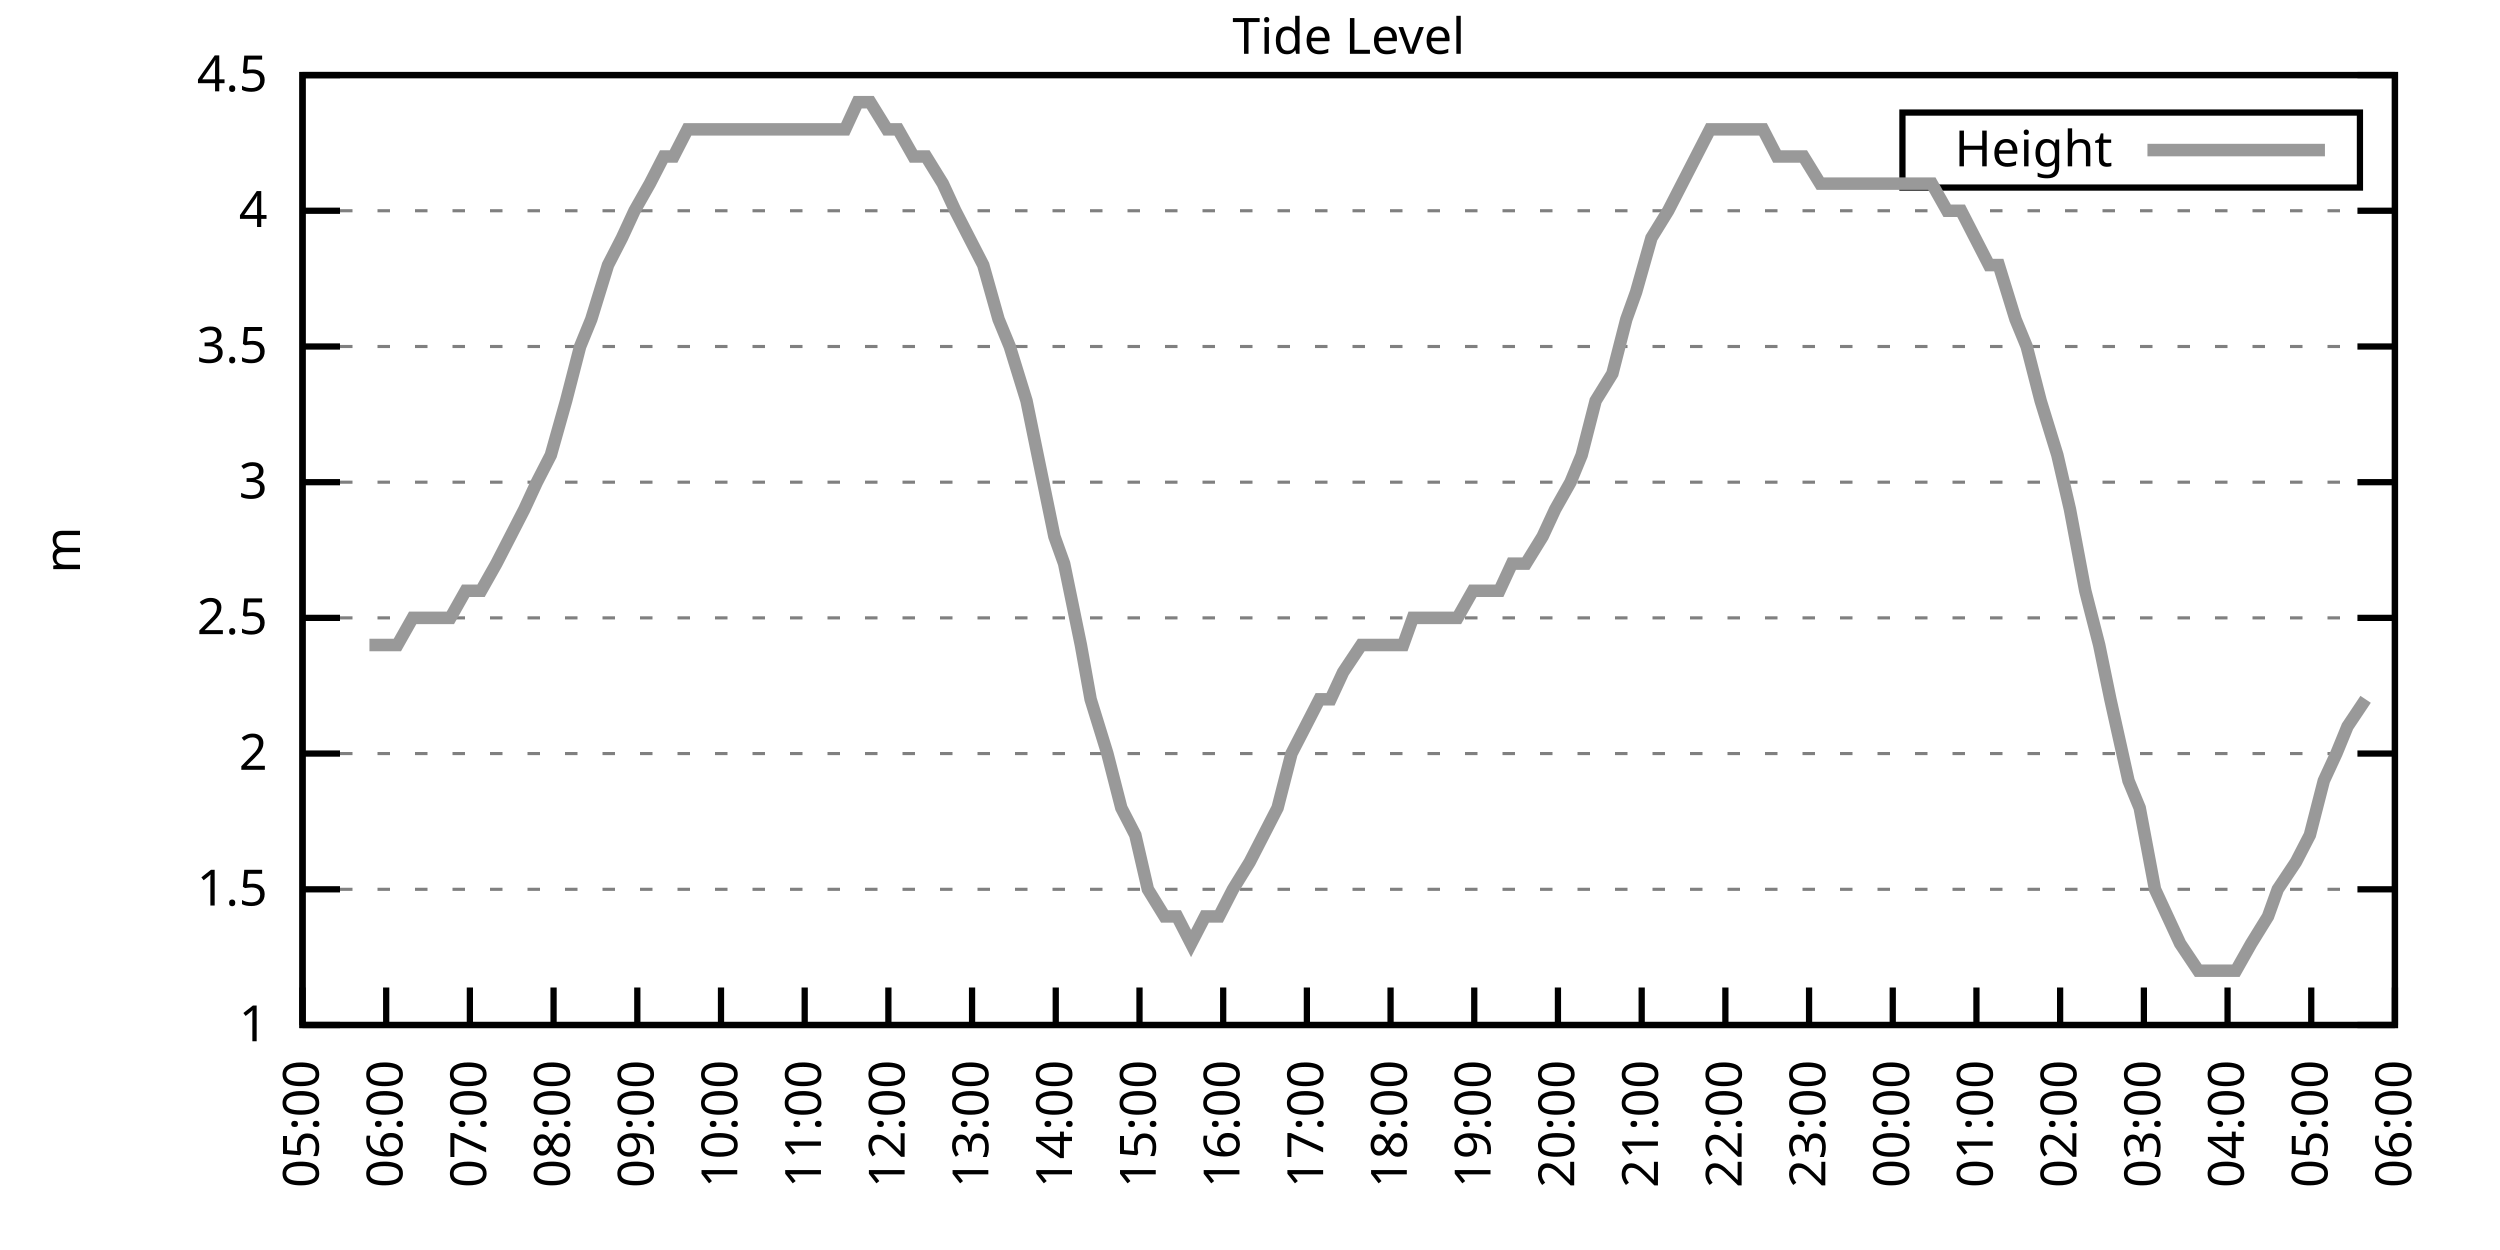
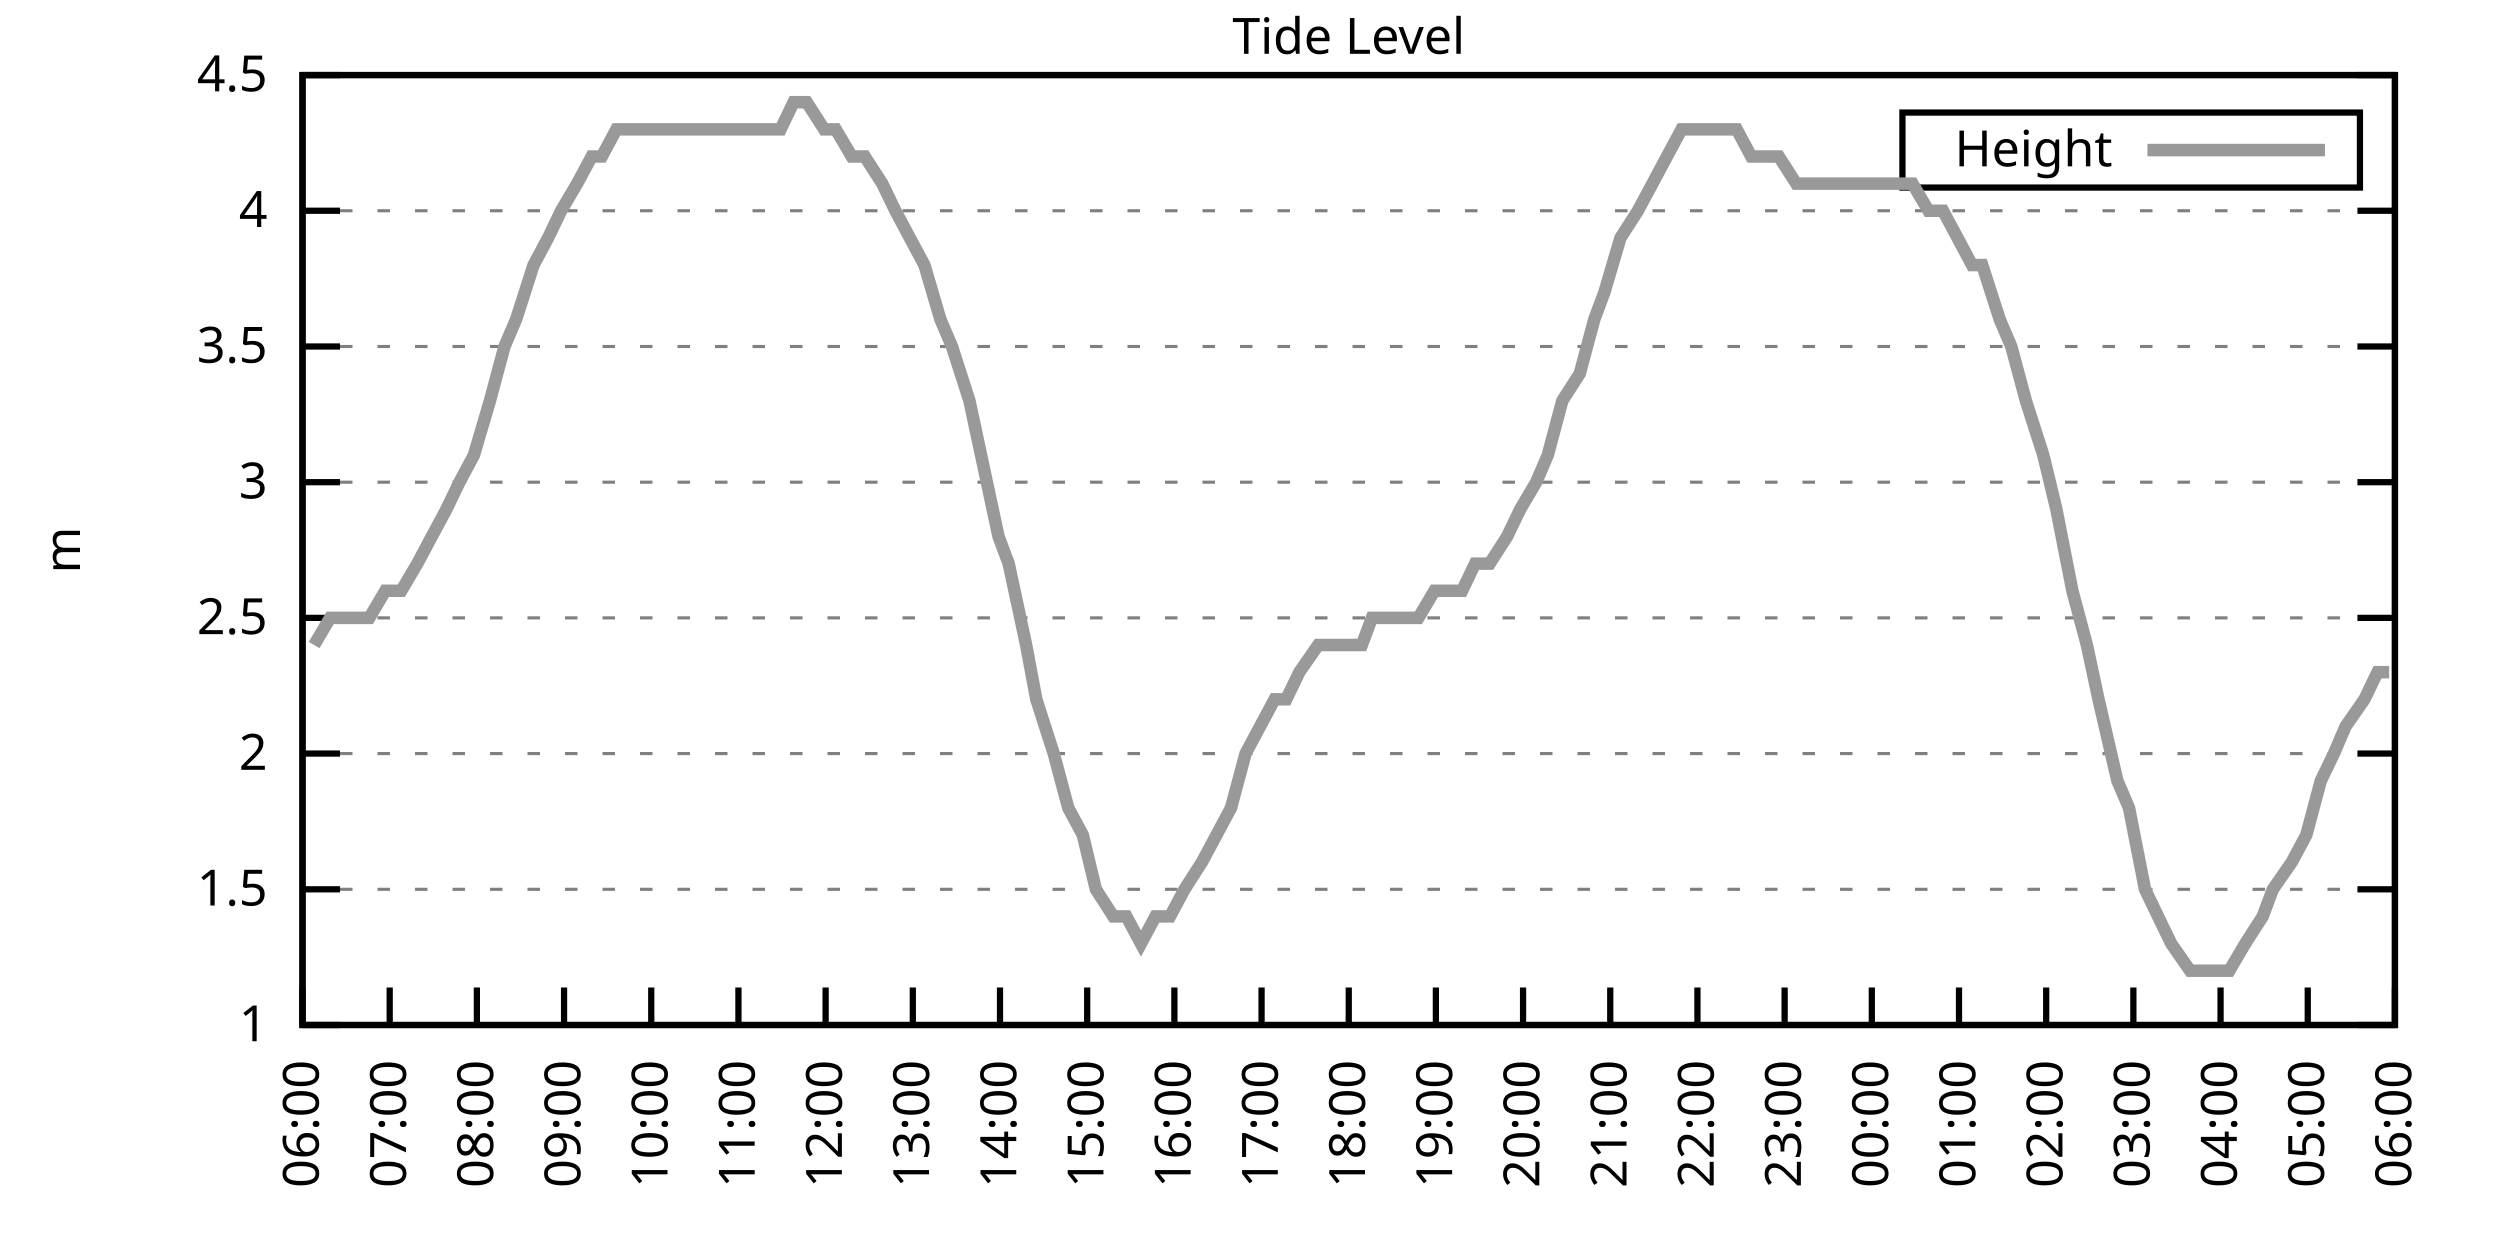
<svg xmlns="http://www.w3.org/2000/svg" xmlns:xlink="http://www.w3.org/1999/xlink" width="400" height="200" viewBox="0 0 400 200">
  <g id="gnuplot_canvas">
    <rect x="0" y="0" width="400" height="200" fill="none" />
    <defs>
      <circle id="gpDot" r="0.5" stroke-width="0.5" stroke="currentColor" />
      <path id="gpPt0" stroke-width="0.333" stroke="currentColor" d="M-1,0 h2 M0,-1 v2" />
      <path id="gpPt1" stroke-width="0.333" stroke="currentColor" d="M-1,-1 L1,1 M1,-1 L-1,1" />
      <path id="gpPt2" stroke-width="0.333" stroke="currentColor" d="M-1,0 L1,0 M0,-1 L0,1 M-1,-1 L1,1 M-1,1 L1,-1" />
      <rect id="gpPt3" stroke-width="0.333" stroke="currentColor" x="-1" y="-1" width="2" height="2" />
      <rect id="gpPt4" stroke-width="0.333" stroke="currentColor" fill="currentColor" x="-1" y="-1" width="2" height="2" />
      <circle id="gpPt5" stroke-width="0.333" stroke="currentColor" cx="0" cy="0" r="1" />
      <use xlink:href="#gpPt5" id="gpPt6" fill="currentColor" stroke="none" />
      <path id="gpPt7" stroke-width="0.333" stroke="currentColor" d="M0,-1.33 L-1.33,0.67 L1.33,0.67 z" />
      <use xlink:href="#gpPt7" id="gpPt8" fill="currentColor" stroke="none" />
      <use xlink:href="#gpPt7" id="gpPt9" stroke="currentColor" transform="rotate(180)" />
      <use xlink:href="#gpPt9" id="gpPt10" fill="currentColor" stroke="none" />
      <use xlink:href="#gpPt3" id="gpPt11" stroke="currentColor" transform="rotate(45)" />
      <use xlink:href="#gpPt11" id="gpPt12" fill="currentColor" stroke="none" />
      <path id="gpPt13" stroke-width="0.333" stroke="currentColor" d="M0,1.330 L1.265,0.411 L0.782,-1.067 L-0.782,-1.076 L-1.265,0.411 z" />
      <use xlink:href="#gpPt13" id="gpPt14" fill="currentColor" stroke="none" />
      <filter id="textbox" filterUnits="objectBoundingBox" x="0" y="0" height="1" width="1">
        <feFlood flood-color="white" flood-opacity="1" result="bgnd" />
        <feComposite in="SourceGraphic" in2="bgnd" operator="atop" />
      </filter>
      <filter id="greybox" filterUnits="objectBoundingBox" x="0" y="0" height="1" width="1">
        <feFlood flood-color="lightgrey" flood-opacity="1" result="grey" />
        <feComposite in="SourceGraphic" in2="grey" operator="atop" />
      </filter>
    </defs>
    <g fill="none" color="white" stroke="currentColor" stroke-width="1.00" stroke-linecap="butt" stroke-linejoin="miter">
</g>
    <g fill="none" color="black" stroke="currentColor" stroke-width="1.00" stroke-linecap="butt" stroke-linejoin="miter">
      <g stroke="none" shape-rendering="crispEdges">
        <polygon fill="rgb(255, 255, 255)" points="48.40,164.00 383.18,164.00 383.18,12.02 48.40,12.02 " />
      </g>
    </g>
    <g fill="none" color="black" stroke="currentColor" stroke-width="1.00" stroke-linecap="butt" stroke-linejoin="miter">
</g>
    <g fill="none" color="black" stroke="black" stroke-width="0.50" stroke-linecap="butt" stroke-linejoin="miter">
</g>
    <g fill="none" color="gray" stroke="currentColor" stroke-width="0.50" stroke-linecap="butt" stroke-linejoin="miter">
      <path stroke="gray" stroke-dasharray="2,4" class="gridline" d="M48.40,164.00 L383.19,164.00  " />
    </g>
    <g fill="none" color="gray" stroke="gray" stroke-width="1.00" stroke-linecap="butt" stroke-linejoin="miter">
</g>
    <g fill="none" color="black" stroke="currentColor" stroke-width="1.00" stroke-linecap="butt" stroke-linejoin="miter">
      <path stroke="black" d="M48.40,164.00 L54.40,164.00 M383.19,164.00 L377.19,164.00  " />
      <g transform="translate(42.80,166.60)" stroke="none" fill="black" font-family="Sans" font-size="8.00" text-anchor="end">
        <text>
          <tspan font-family="Sans"> 1</tspan>
        </text>
      </g>
    </g>
    <g fill="none" color="black" stroke="currentColor" stroke-width="1.00" stroke-linecap="butt" stroke-linejoin="miter">
</g>
    <g fill="none" color="black" stroke="black" stroke-width="0.50" stroke-linecap="butt" stroke-linejoin="miter">
</g>
    <g fill="none" color="gray" stroke="currentColor" stroke-width="0.50" stroke-linecap="butt" stroke-linejoin="miter">
      <path stroke="gray" stroke-dasharray="2,4" class="gridline" d="M48.40,142.29 L383.19,142.29  " />
    </g>
    <g fill="none" color="gray" stroke="gray" stroke-width="1.00" stroke-linecap="butt" stroke-linejoin="miter">
</g>
    <g fill="none" color="black" stroke="currentColor" stroke-width="1.00" stroke-linecap="butt" stroke-linejoin="miter">
      <path stroke="black" d="M48.40,142.29 L54.40,142.29 M383.19,142.29 L377.19,142.29  " />
      <g transform="translate(42.80,144.89)" stroke="none" fill="black" font-family="Sans" font-size="8.00" text-anchor="end">
        <text>
          <tspan font-family="Sans"> 1.5</tspan>
        </text>
      </g>
    </g>
    <g fill="none" color="black" stroke="currentColor" stroke-width="1.00" stroke-linecap="butt" stroke-linejoin="miter">
</g>
    <g fill="none" color="black" stroke="black" stroke-width="0.50" stroke-linecap="butt" stroke-linejoin="miter">
</g>
    <g fill="none" color="gray" stroke="currentColor" stroke-width="0.50" stroke-linecap="butt" stroke-linejoin="miter">
      <path stroke="gray" stroke-dasharray="2,4" class="gridline" d="M48.40,120.57 L383.19,120.57  " />
    </g>
    <g fill="none" color="gray" stroke="gray" stroke-width="1.00" stroke-linecap="butt" stroke-linejoin="miter">
</g>
    <g fill="none" color="black" stroke="currentColor" stroke-width="1.00" stroke-linecap="butt" stroke-linejoin="miter">
      <path stroke="black" d="M48.40,120.57 L54.40,120.57 M383.19,120.57 L377.19,120.57  " />
      <g transform="translate(42.80,123.17)" stroke="none" fill="black" font-family="Sans" font-size="8.00" text-anchor="end">
        <text>
          <tspan font-family="Sans"> 2</tspan>
        </text>
      </g>
    </g>
    <g fill="none" color="black" stroke="currentColor" stroke-width="1.00" stroke-linecap="butt" stroke-linejoin="miter">
</g>
    <g fill="none" color="black" stroke="black" stroke-width="0.50" stroke-linecap="butt" stroke-linejoin="miter">
</g>
    <g fill="none" color="gray" stroke="currentColor" stroke-width="0.50" stroke-linecap="butt" stroke-linejoin="miter">
      <path stroke="gray" stroke-dasharray="2,4" class="gridline" d="M48.40,98.86 L383.19,98.86  " />
    </g>
    <g fill="none" color="gray" stroke="gray" stroke-width="1.00" stroke-linecap="butt" stroke-linejoin="miter">
</g>
    <g fill="none" color="black" stroke="currentColor" stroke-width="1.00" stroke-linecap="butt" stroke-linejoin="miter">
      <path stroke="black" d="M48.40,98.86 L54.40,98.86 M383.19,98.86 L377.19,98.86  " />
      <g transform="translate(42.80,101.46)" stroke="none" fill="black" font-family="Sans" font-size="8.00" text-anchor="end">
        <text>
          <tspan font-family="Sans"> 2.5</tspan>
        </text>
      </g>
    </g>
    <g fill="none" color="black" stroke="currentColor" stroke-width="1.00" stroke-linecap="butt" stroke-linejoin="miter">
</g>
    <g fill="none" color="black" stroke="black" stroke-width="0.50" stroke-linecap="butt" stroke-linejoin="miter">
</g>
    <g fill="none" color="gray" stroke="currentColor" stroke-width="0.50" stroke-linecap="butt" stroke-linejoin="miter">
      <path stroke="gray" stroke-dasharray="2,4" class="gridline" d="M48.40,77.15 L383.19,77.15  " />
    </g>
    <g fill="none" color="gray" stroke="gray" stroke-width="1.00" stroke-linecap="butt" stroke-linejoin="miter">
</g>
    <g fill="none" color="black" stroke="currentColor" stroke-width="1.00" stroke-linecap="butt" stroke-linejoin="miter">
      <path stroke="black" d="M48.40,77.15 L54.40,77.15 M383.19,77.15 L377.19,77.15  " />
      <g transform="translate(42.80,79.75)" stroke="none" fill="black" font-family="Sans" font-size="8.00" text-anchor="end">
        <text>
          <tspan font-family="Sans"> 3</tspan>
        </text>
      </g>
    </g>
    <g fill="none" color="black" stroke="currentColor" stroke-width="1.00" stroke-linecap="butt" stroke-linejoin="miter">
</g>
    <g fill="none" color="black" stroke="black" stroke-width="0.50" stroke-linecap="butt" stroke-linejoin="miter">
</g>
    <g fill="none" color="gray" stroke="currentColor" stroke-width="0.50" stroke-linecap="butt" stroke-linejoin="miter">
      <path stroke="gray" stroke-dasharray="2,4" class="gridline" d="M48.40,55.44 L383.19,55.44  " />
    </g>
    <g fill="none" color="gray" stroke="gray" stroke-width="1.00" stroke-linecap="butt" stroke-linejoin="miter">
</g>
    <g fill="none" color="black" stroke="currentColor" stroke-width="1.00" stroke-linecap="butt" stroke-linejoin="miter">
      <path stroke="black" d="M48.40,55.44 L54.40,55.44 M383.19,55.44 L377.19,55.44  " />
      <g transform="translate(42.80,58.04)" stroke="none" fill="black" font-family="Sans" font-size="8.00" text-anchor="end">
        <text>
          <tspan font-family="Sans"> 3.5</tspan>
        </text>
      </g>
    </g>
    <g fill="none" color="black" stroke="currentColor" stroke-width="1.00" stroke-linecap="butt" stroke-linejoin="miter">
</g>
    <g fill="none" color="black" stroke="black" stroke-width="0.50" stroke-linecap="butt" stroke-linejoin="miter">
</g>
    <g fill="none" color="gray" stroke="currentColor" stroke-width="0.50" stroke-linecap="butt" stroke-linejoin="miter">
      <path stroke="gray" stroke-dasharray="2,4" class="gridline" d="M48.40,33.72 L383.19,33.72  " />
    </g>
    <g fill="none" color="gray" stroke="gray" stroke-width="1.00" stroke-linecap="butt" stroke-linejoin="miter">
</g>
    <g fill="none" color="black" stroke="currentColor" stroke-width="1.00" stroke-linecap="butt" stroke-linejoin="miter">
      <path stroke="black" d="M48.40,33.72 L54.40,33.72 M383.19,33.72 L377.19,33.72  " />
      <g transform="translate(42.80,36.32)" stroke="none" fill="black" font-family="Sans" font-size="8.00" text-anchor="end">
        <text>
          <tspan font-family="Sans"> 4</tspan>
        </text>
      </g>
    </g>
    <g fill="none" color="black" stroke="currentColor" stroke-width="1.00" stroke-linecap="butt" stroke-linejoin="miter">
</g>
    <g fill="none" color="black" stroke="black" stroke-width="0.50" stroke-linecap="butt" stroke-linejoin="miter">
</g>
    <g fill="none" color="gray" stroke="currentColor" stroke-width="0.50" stroke-linecap="butt" stroke-linejoin="miter">
      <path stroke="gray" stroke-dasharray="2,4" class="gridline" d="M48.40,12.01 L383.19,12.01  " />
    </g>
    <g fill="none" color="gray" stroke="gray" stroke-width="1.00" stroke-linecap="butt" stroke-linejoin="miter">
</g>
    <g fill="none" color="black" stroke="currentColor" stroke-width="1.00" stroke-linecap="butt" stroke-linejoin="miter">
      <path stroke="black" d="M48.40,12.01 L54.40,12.01 M383.19,12.01 L377.19,12.01  " />
      <g transform="translate(42.80,14.61)" stroke="none" fill="black" font-family="Sans" font-size="8.00" text-anchor="end">
        <text>
          <tspan font-family="Sans"> 4.5</tspan>
        </text>
      </g>
    </g>
    <g fill="none" color="black" stroke="currentColor" stroke-width="1.00" stroke-linecap="butt" stroke-linejoin="miter">
      <path stroke="black" d="M48.40,164.00 L48.40,158.00  " />
      <g transform="translate(51.00,169.60) rotate(270.00)" stroke="none" fill="black" font-family="Sans" font-size="8.00" text-anchor="end">
        <text>
-           <tspan font-family="Sans">05:00</tspan>
-         </text>
-       </g>
-     </g>
-     <g fill="none" color="black" stroke="currentColor" stroke-width="1.00" stroke-linecap="butt" stroke-linejoin="miter">
-       <path stroke="black" d="M61.79,164.00 L61.79,158.00  " />
-       <g transform="translate(64.39,169.60) rotate(270.00)" stroke="none" fill="black" font-family="Sans" font-size="8.00" text-anchor="end">
-         <text>
          <tspan font-family="Sans">06:00</tspan>
        </text>
      </g>
    </g>
    <g fill="none" color="black" stroke="currentColor" stroke-width="1.00" stroke-linecap="butt" stroke-linejoin="miter">
-       <path stroke="black" d="M75.18,164.00 L75.18,158.00  " />
-       <g transform="translate(77.78,169.60) rotate(270.00)" stroke="none" fill="black" font-family="Sans" font-size="8.00" text-anchor="end">
+       <path stroke="black" d="M62.35,164.00 L62.35,158.00  " />
+       <g transform="translate(64.95,169.60) rotate(270.00)" stroke="none" fill="black" font-family="Sans" font-size="8.00" text-anchor="end">
        <text>
          <tspan font-family="Sans">07:00</tspan>
        </text>
      </g>
    </g>
    <g fill="none" color="black" stroke="currentColor" stroke-width="1.00" stroke-linecap="butt" stroke-linejoin="miter">
-       <path stroke="black" d="M88.57,164.00 L88.57,158.00  " />
-       <g transform="translate(91.17,169.60) rotate(270.00)" stroke="none" fill="black" font-family="Sans" font-size="8.00" text-anchor="end">
+       <path stroke="black" d="M76.30,164.00 L76.30,158.00  " />
+       <g transform="translate(78.90,169.60) rotate(270.00)" stroke="none" fill="black" font-family="Sans" font-size="8.00" text-anchor="end">
        <text>
          <tspan font-family="Sans">08:00</tspan>
        </text>
      </g>
    </g>
    <g fill="none" color="black" stroke="currentColor" stroke-width="1.00" stroke-linecap="butt" stroke-linejoin="miter">
-       <path stroke="black" d="M101.97,164.00 L101.97,158.00  " />
-       <g transform="translate(104.57,169.60) rotate(270.00)" stroke="none" fill="black" font-family="Sans" font-size="8.00" text-anchor="end">
+       <path stroke="black" d="M90.25,164.00 L90.25,158.00  " />
+       <g transform="translate(92.85,169.60) rotate(270.00)" stroke="none" fill="black" font-family="Sans" font-size="8.00" text-anchor="end">
        <text>
          <tspan font-family="Sans">09:00</tspan>
        </text>
      </g>
    </g>
    <g fill="none" color="black" stroke="currentColor" stroke-width="1.00" stroke-linecap="butt" stroke-linejoin="miter">
-       <path stroke="black" d="M115.36,164.00 L115.36,158.00  " />
-       <g transform="translate(117.96,169.60) rotate(270.00)" stroke="none" fill="black" font-family="Sans" font-size="8.00" text-anchor="end">
+       <path stroke="black" d="M104.20,164.00 L104.20,158.00  " />
+       <g transform="translate(106.80,169.60) rotate(270.00)" stroke="none" fill="black" font-family="Sans" font-size="8.00" text-anchor="end">
        <text>
          <tspan font-family="Sans">10:00</tspan>
        </text>
      </g>
    </g>
    <g fill="none" color="black" stroke="currentColor" stroke-width="1.00" stroke-linecap="butt" stroke-linejoin="miter">
-       <path stroke="black" d="M128.75,164.00 L128.75,158.00  " />
-       <g transform="translate(131.35,169.60) rotate(270.00)" stroke="none" fill="black" font-family="Sans" font-size="8.00" text-anchor="end">
+       <path stroke="black" d="M118.15,164.00 L118.15,158.00  " />
+       <g transform="translate(120.75,169.60) rotate(270.00)" stroke="none" fill="black" font-family="Sans" font-size="8.00" text-anchor="end">
        <text>
          <tspan font-family="Sans">11:00</tspan>
        </text>
      </g>
    </g>
    <g fill="none" color="black" stroke="currentColor" stroke-width="1.00" stroke-linecap="butt" stroke-linejoin="miter">
-       <path stroke="black" d="M142.14,164.00 L142.14,158.00  " />
-       <g transform="translate(144.74,169.60) rotate(270.00)" stroke="none" fill="black" font-family="Sans" font-size="8.00" text-anchor="end">
+       <path stroke="black" d="M132.10,164.00 L132.10,158.00  " />
+       <g transform="translate(134.70,169.60) rotate(270.00)" stroke="none" fill="black" font-family="Sans" font-size="8.00" text-anchor="end">
        <text>
          <tspan font-family="Sans">12:00</tspan>
        </text>
      </g>
    </g>
    <g fill="none" color="black" stroke="currentColor" stroke-width="1.00" stroke-linecap="butt" stroke-linejoin="miter">
-       <path stroke="black" d="M155.53,164.00 L155.53,158.00  " />
-       <g transform="translate(158.13,169.60) rotate(270.00)" stroke="none" fill="black" font-family="Sans" font-size="8.00" text-anchor="end">
+       <path stroke="black" d="M146.05,164.00 L146.05,158.00  " />
+       <g transform="translate(148.65,169.60) rotate(270.00)" stroke="none" fill="black" font-family="Sans" font-size="8.00" text-anchor="end">
        <text>
          <tspan font-family="Sans">13:00</tspan>
        </text>
      </g>
    </g>
    <g fill="none" color="black" stroke="currentColor" stroke-width="1.00" stroke-linecap="butt" stroke-linejoin="miter">
-       <path stroke="black" d="M168.92,164.00 L168.92,158.00  " />
-       <g transform="translate(171.52,169.60) rotate(270.00)" stroke="none" fill="black" font-family="Sans" font-size="8.00" text-anchor="end">
+       <path stroke="black" d="M160.00,164.00 L160.00,158.00  " />
+       <g transform="translate(162.60,169.60) rotate(270.00)" stroke="none" fill="black" font-family="Sans" font-size="8.00" text-anchor="end">
        <text>
          <tspan font-family="Sans">14:00</tspan>
        </text>
      </g>
    </g>
    <g fill="none" color="black" stroke="currentColor" stroke-width="1.00" stroke-linecap="butt" stroke-linejoin="miter">
-       <path stroke="black" d="M182.32,164.00 L182.32,158.00  " />
-       <g transform="translate(184.92,169.60) rotate(270.00)" stroke="none" fill="black" font-family="Sans" font-size="8.00" text-anchor="end">
+       <path stroke="black" d="M173.95,164.00 L173.95,158.00  " />
+       <g transform="translate(176.55,169.60) rotate(270.00)" stroke="none" fill="black" font-family="Sans" font-size="8.00" text-anchor="end">
        <text>
          <tspan font-family="Sans">15:00</tspan>
        </text>
      </g>
    </g>
    <g fill="none" color="black" stroke="currentColor" stroke-width="1.00" stroke-linecap="butt" stroke-linejoin="miter">
-       <path stroke="black" d="M195.71,164.00 L195.71,158.00  " />
-       <g transform="translate(198.31,169.60) rotate(270.00)" stroke="none" fill="black" font-family="Sans" font-size="8.00" text-anchor="end">
+       <path stroke="black" d="M187.90,164.00 L187.90,158.00  " />
+       <g transform="translate(190.50,169.60) rotate(270.00)" stroke="none" fill="black" font-family="Sans" font-size="8.00" text-anchor="end">
        <text>
          <tspan font-family="Sans">16:00</tspan>
        </text>
      </g>
    </g>
    <g fill="none" color="black" stroke="currentColor" stroke-width="1.00" stroke-linecap="butt" stroke-linejoin="miter">
-       <path stroke="black" d="M209.10,164.00 L209.10,158.00  " />
-       <g transform="translate(211.70,169.60) rotate(270.00)" stroke="none" fill="black" font-family="Sans" font-size="8.00" text-anchor="end">
+       <path stroke="black" d="M201.85,164.00 L201.85,158.00  " />
+       <g transform="translate(204.45,169.60) rotate(270.00)" stroke="none" fill="black" font-family="Sans" font-size="8.00" text-anchor="end">
        <text>
          <tspan font-family="Sans">17:00</tspan>
        </text>
      </g>
    </g>
    <g fill="none" color="black" stroke="currentColor" stroke-width="1.00" stroke-linecap="butt" stroke-linejoin="miter">
-       <path stroke="black" d="M222.49,164.00 L222.49,158.00  " />
-       <g transform="translate(225.09,169.60) rotate(270.00)" stroke="none" fill="black" font-family="Sans" font-size="8.00" text-anchor="end">
+       <path stroke="black" d="M215.80,164.00 L215.80,158.00  " />
+       <g transform="translate(218.40,169.60) rotate(270.00)" stroke="none" fill="black" font-family="Sans" font-size="8.00" text-anchor="end">
        <text>
          <tspan font-family="Sans">18:00</tspan>
        </text>
      </g>
    </g>
    <g fill="none" color="black" stroke="currentColor" stroke-width="1.00" stroke-linecap="butt" stroke-linejoin="miter">
-       <path stroke="black" d="M235.88,164.00 L235.88,158.00  " />
-       <g transform="translate(238.48,169.60) rotate(270.00)" stroke="none" fill="black" font-family="Sans" font-size="8.00" text-anchor="end">
+       <path stroke="black" d="M229.74,164.00 L229.74,158.00  " />
+       <g transform="translate(232.34,169.60) rotate(270.00)" stroke="none" fill="black" font-family="Sans" font-size="8.00" text-anchor="end">
        <text>
          <tspan font-family="Sans">19:00</tspan>
        </text>
      </g>
    </g>
    <g fill="none" color="black" stroke="currentColor" stroke-width="1.00" stroke-linecap="butt" stroke-linejoin="miter">
-       <path stroke="black" d="M249.27,164.00 L249.27,158.00  " />
-       <g transform="translate(251.87,169.60) rotate(270.00)" stroke="none" fill="black" font-family="Sans" font-size="8.00" text-anchor="end">
+       <path stroke="black" d="M243.69,164.00 L243.69,158.00  " />
+       <g transform="translate(246.29,169.60) rotate(270.00)" stroke="none" fill="black" font-family="Sans" font-size="8.00" text-anchor="end">
        <text>
          <tspan font-family="Sans">20:00</tspan>
        </text>
      </g>
    </g>
    <g fill="none" color="black" stroke="currentColor" stroke-width="1.00" stroke-linecap="butt" stroke-linejoin="miter">
-       <path stroke="black" d="M262.67,164.00 L262.67,158.00  " />
-       <g transform="translate(265.27,169.60) rotate(270.00)" stroke="none" fill="black" font-family="Sans" font-size="8.00" text-anchor="end">
+       <path stroke="black" d="M257.64,164.00 L257.64,158.00  " />
+       <g transform="translate(260.24,169.60) rotate(270.00)" stroke="none" fill="black" font-family="Sans" font-size="8.00" text-anchor="end">
        <text>
          <tspan font-family="Sans">21:00</tspan>
        </text>
      </g>
    </g>
    <g fill="none" color="black" stroke="currentColor" stroke-width="1.00" stroke-linecap="butt" stroke-linejoin="miter">
-       <path stroke="black" d="M276.06,164.00 L276.06,158.00  " />
-       <g transform="translate(278.66,169.60) rotate(270.00)" stroke="none" fill="black" font-family="Sans" font-size="8.00" text-anchor="end">
+       <path stroke="black" d="M271.59,164.00 L271.59,158.00  " />
+       <g transform="translate(274.19,169.60) rotate(270.00)" stroke="none" fill="black" font-family="Sans" font-size="8.00" text-anchor="end">
        <text>
          <tspan font-family="Sans">22:00</tspan>
        </text>
      </g>
    </g>
    <g fill="none" color="black" stroke="currentColor" stroke-width="1.00" stroke-linecap="butt" stroke-linejoin="miter">
-       <path stroke="black" d="M289.45,164.00 L289.45,158.00  " />
-       <g transform="translate(292.05,169.60) rotate(270.00)" stroke="none" fill="black" font-family="Sans" font-size="8.00" text-anchor="end">
+       <path stroke="black" d="M285.54,164.00 L285.54,158.00  " />
+       <g transform="translate(288.14,169.60) rotate(270.00)" stroke="none" fill="black" font-family="Sans" font-size="8.00" text-anchor="end">
        <text>
          <tspan font-family="Sans">23:00</tspan>
        </text>
      </g>
    </g>
    <g fill="none" color="black" stroke="currentColor" stroke-width="1.00" stroke-linecap="butt" stroke-linejoin="miter">
-       <path stroke="black" d="M302.84,164.00 L302.84,158.00  " />
-       <g transform="translate(305.44,169.60) rotate(270.00)" stroke="none" fill="black" font-family="Sans" font-size="8.00" text-anchor="end">
+       <path stroke="black" d="M299.49,164.00 L299.49,158.00  " />
+       <g transform="translate(302.09,169.60) rotate(270.00)" stroke="none" fill="black" font-family="Sans" font-size="8.00" text-anchor="end">
        <text>
          <tspan font-family="Sans">00:00</tspan>
        </text>
      </g>
    </g>
    <g fill="none" color="black" stroke="currentColor" stroke-width="1.00" stroke-linecap="butt" stroke-linejoin="miter">
-       <path stroke="black" d="M316.23,164.00 L316.23,158.00  " />
-       <g transform="translate(318.83,169.60) rotate(270.00)" stroke="none" fill="black" font-family="Sans" font-size="8.00" text-anchor="end">
+       <path stroke="black" d="M313.44,164.00 L313.44,158.00  " />
+       <g transform="translate(316.04,169.60) rotate(270.00)" stroke="none" fill="black" font-family="Sans" font-size="8.00" text-anchor="end">
        <text>
          <tspan font-family="Sans">01:00</tspan>
        </text>
      </g>
    </g>
    <g fill="none" color="black" stroke="currentColor" stroke-width="1.00" stroke-linecap="butt" stroke-linejoin="miter">
-       <path stroke="black" d="M329.62,164.00 L329.62,158.00  " />
-       <g transform="translate(332.22,169.60) rotate(270.00)" stroke="none" fill="black" font-family="Sans" font-size="8.00" text-anchor="end">
+       <path stroke="black" d="M327.39,164.00 L327.39,158.00  " />
+       <g transform="translate(329.99,169.60) rotate(270.00)" stroke="none" fill="black" font-family="Sans" font-size="8.00" text-anchor="end">
        <text>
          <tspan font-family="Sans">02:00</tspan>
        </text>
      </g>
    </g>
    <g fill="none" color="black" stroke="currentColor" stroke-width="1.00" stroke-linecap="butt" stroke-linejoin="miter">
-       <path stroke="black" d="M343.02,164.00 L343.02,158.00  " />
-       <g transform="translate(345.62,169.60) rotate(270.00)" stroke="none" fill="black" font-family="Sans" font-size="8.00" text-anchor="end">
+       <path stroke="black" d="M341.34,164.00 L341.34,158.00  " />
+       <g transform="translate(343.94,169.60) rotate(270.00)" stroke="none" fill="black" font-family="Sans" font-size="8.00" text-anchor="end">
        <text>
          <tspan font-family="Sans">03:00</tspan>
        </text>
      </g>
    </g>
    <g fill="none" color="black" stroke="currentColor" stroke-width="1.00" stroke-linecap="butt" stroke-linejoin="miter">
-       <path stroke="black" d="M356.41,164.00 L356.41,158.00  " />
-       <g transform="translate(359.01,169.60) rotate(270.00)" stroke="none" fill="black" font-family="Sans" font-size="8.00" text-anchor="end">
+       <path stroke="black" d="M355.29,164.00 L355.29,158.00  " />
+       <g transform="translate(357.89,169.60) rotate(270.00)" stroke="none" fill="black" font-family="Sans" font-size="8.00" text-anchor="end">
        <text>
          <tspan font-family="Sans">04:00</tspan>
        </text>
      </g>
    </g>
    <g fill="none" color="black" stroke="currentColor" stroke-width="1.00" stroke-linecap="butt" stroke-linejoin="miter">
-       <path stroke="black" d="M369.80,164.00 L369.80,158.00  " />
-       <g transform="translate(372.40,169.60) rotate(270.00)" stroke="none" fill="black" font-family="Sans" font-size="8.00" text-anchor="end">
+       <path stroke="black" d="M369.24,164.00 L369.24,158.00  " />
+       <g transform="translate(371.84,169.60) rotate(270.00)" stroke="none" fill="black" font-family="Sans" font-size="8.00" text-anchor="end">
        <text>
          <tspan font-family="Sans">05:00</tspan>
        </text>
      </g>
    </g>
    <g fill="none" color="black" stroke="currentColor" stroke-width="1.00" stroke-linecap="butt" stroke-linejoin="miter">
      <path stroke="black" d="M383.19,164.00 L383.19,158.00  " />
      <g transform="translate(385.79,169.60) rotate(270.00)" stroke="none" fill="black" font-family="Sans" font-size="8.00" text-anchor="end">
        <text>
          <tspan font-family="Sans">06:00</tspan>
        </text>
      </g>
    </g>
    <g fill="none" color="black" stroke="currentColor" stroke-width="1.00" stroke-linecap="butt" stroke-linejoin="miter">
</g>
    <g fill="none" color="black" stroke="currentColor" stroke-width="1.00" stroke-linecap="butt" stroke-linejoin="miter">
      <path stroke="black" d="M48.40,12.01 L48.40,164.00 L383.19,164.00 L383.19,12.01 L48.40,12.01 Z  " />
    </g>
    <g fill="none" color="black" stroke="currentColor" stroke-width="1.00" stroke-linecap="butt" stroke-linejoin="miter">
</g>
    <g fill="none" color="black" stroke="currentColor" stroke-width="1.00" stroke-linecap="butt" stroke-linejoin="miter">
      <path stroke="black" d="M304.39,30.01 L304.39,18.01 L377.59,18.01 L377.59,30.01 L304.39,30.01 Z  " />
    </g>
    <g id="Tide_level_plot_1">
      <g fill="none" color="white" stroke="black" stroke-width="2.00" stroke-linecap="butt" stroke-linejoin="miter">
</g>
      <g fill="none" color="black" stroke="currentColor" stroke-width="2.00" stroke-linecap="butt" stroke-linejoin="miter">
        <g transform="translate(337.99,26.61)" stroke="none" fill="black" font-family="Sans" font-size="8.00" text-anchor="end">
          <text>
            <tspan font-family="Sans">Height</tspan>
          </text>
        </g>
      </g>
      <g fill="none" color="black" stroke="currentColor" stroke-width="2.00" stroke-linecap="butt" stroke-linejoin="miter">
-         <path stroke="rgb(153, 153, 153)" d="M343.59,24.01 L371.99,24.01 M59.11,103.20 L61.35,103.20 L63.58,103.20 L66.03,98.86 L68.26,98.86 L70.50,98.86   L72.06,98.86 L74.51,94.52 L76.97,94.52 L79.42,90.18 L81.66,85.83 L83.89,81.49 L85.90,77.15 L88.13,72.81   L90.58,64.12 L92.82,55.44 L94.60,51.09 L97.28,42.41 L99.51,38.07 L101.52,33.72 L103.98,29.38 L106.21,25.04   L107.77,25.04 L110.00,20.70 L112.90,20.70 L114.91,20.70 L117.37,20.70 L119.15,20.70 L121.83,20.70 L124.06,20.70   L126.29,20.70 L128.53,20.70 L130.31,20.70 L132.99,20.70 L135.22,20.70 L137.23,16.35 L139.24,16.35 L141.92,20.70   L143.70,20.70 L146.16,25.04 L148.17,25.04 L150.85,29.38 L152.85,33.72 L155.09,38.07 L157.32,42.41 L159.77,51.09   L161.56,55.44 L164.24,64.12 L166.02,72.81 L168.70,85.83 L170.26,90.18 L172.94,103.20 L174.50,111.89 L177.18,120.57   L179.41,129.26 L181.65,133.60 L183.66,142.29 L186.33,146.63 L188.34,146.63 L190.57,150.97 L192.81,146.63 L195.04,146.63   L197.27,142.29 L199.95,137.94 L202.18,133.60 L204.41,129.26 L206.64,120.57 L208.88,116.23 L211.11,111.89 L212.89,111.89   L214.90,107.55 L217.80,103.20 L220.04,103.20 L222.04,103.20 L224.50,103.20 L226.06,98.86 L228.96,98.86 L231.20,98.86   L233.20,98.86 L235.66,94.52 L237.89,94.52 L239.90,94.52 L241.91,90.18 L244.14,90.18 L246.82,85.83 L248.83,81.49   L251.28,77.15 L253.07,72.81 L255.30,64.12 L257.98,59.78 L260.21,51.09 L261.77,46.75 L264.23,38.07 L266.91,33.72   L269.14,29.38 L271.37,25.04 L273.60,20.70 L275.61,20.70 L278.07,20.70 L279.85,20.70 L282.08,20.70 L284.32,25.04   L288.56,25.04 L291.23,29.38 L293.69,29.38 L295.92,29.38 L298.15,29.38 L300.39,29.38 L302.39,29.38 L304.40,29.38   L306.86,29.38 L309.09,29.38 L311.54,33.72 L313.78,33.72 L316.01,38.07 L318.24,42.41 L319.80,42.41 L322.48,51.09   L324.27,55.44 L326.50,64.12 L329.18,72.81 L331.19,81.49 L333.64,94.52 L335.87,103.20 L337.66,111.89 L340.56,124.92   L342.35,129.26 L344.80,142.29 L346.81,146.63 L348.82,150.97 L351.72,155.31 L353.28,155.31 L355.96,155.31 L357.75,155.31   L360.20,150.97 L362.88,146.63 L364.44,142.29 L367.34,137.94 L369.58,133.60 L371.81,124.92 L373.82,120.57 L375.60,116.23   L378.50,111.89  " />
+         <path stroke="rgb(153, 153, 153)" d="M343.59,24.01 L371.99,24.01 M50.26,103.20 L52.82,98.86 L55.14,98.86 L57.47,98.86 L59.09,98.86 L61.65,94.52   L64.21,94.52 L66.77,90.18 L69.09,85.83 L71.42,81.49 L73.51,77.15 L75.83,72.81 L78.39,64.12 L80.72,55.44   L82.58,51.09 L85.37,42.41 L87.69,38.07 L89.78,33.72 L92.34,29.38 L94.67,25.04 L96.29,25.04 L98.62,20.70   L101.64,20.70 L103.73,20.70 L106.29,20.70 L108.15,20.70 L110.94,20.70 L113.27,20.70 L115.59,20.70 L117.92,20.70   L119.78,20.70 L122.57,20.70 L124.89,20.70 L126.98,16.35 L129.08,16.35 L131.87,20.70 L133.72,20.70 L136.28,25.04   L138.37,25.04 L141.16,29.38 L143.26,33.72 L145.58,38.07 L147.91,42.41 L150.46,51.09 L152.32,55.44 L155.11,64.12   L156.97,72.81 L159.76,85.83 L161.39,90.18 L164.18,103.20 L165.81,111.89 L168.60,120.57 L170.92,129.26 L173.25,133.60   L175.34,142.29 L178.13,146.63 L180.22,146.63 L182.55,150.97 L184.87,146.63 L187.20,146.63 L189.52,142.29 L192.31,137.94   L194.64,133.60 L196.96,129.26 L199.29,120.57 L201.61,116.23 L203.94,111.89 L205.80,111.89 L207.89,107.55 L210.91,103.20   L213.24,103.20 L215.33,103.20 L217.89,103.20 L219.51,98.86 L222.54,98.86 L224.86,98.86 L226.95,98.86 L229.51,94.52   L231.84,94.52 L233.93,94.52 L236.02,90.18 L238.35,90.18 L241.14,85.83 L243.23,81.49 L245.79,77.15 L247.65,72.81   L249.97,64.12 L252.76,59.78 L255.09,51.09 L256.71,46.75 L259.27,38.07 L262.06,33.72 L264.39,29.38 L266.71,25.04   L269.04,20.70 L271.13,20.70 L273.69,20.70 L275.55,20.70 L277.87,20.70 L280.20,25.04 L284.61,25.04 L287.40,29.38   L289.96,29.38 L292.29,29.38 L294.61,29.38 L296.94,29.38 L299.03,29.38 L301.12,29.38 L303.68,29.38 L306.00,29.38   L308.56,33.72 L310.88,33.72 L313.21,38.07 L315.53,42.41 L317.16,42.41 L319.95,51.09 L321.81,55.44 L324.14,64.12   L326.93,72.81 L329.02,81.49 L331.58,94.52 L333.90,103.20 L335.76,111.89 L338.78,124.92 L340.64,129.26 L343.20,142.29   L345.29,146.63 L347.39,150.97 L350.41,155.31 L352.04,155.31 L354.83,155.31 L356.69,155.31 L359.24,150.97 L362.03,146.63   L363.66,142.29 L366.68,137.94 L369.01,133.60 L371.33,124.92 L373.43,120.57 L375.29,116.23 L378.31,111.89 L380.40,107.55   L382.26,107.55  " />
      </g>
    </g>
    <g fill="none" color="black" stroke="currentColor" stroke-width="2.00" stroke-linecap="butt" stroke-linejoin="miter">
</g>
    <g fill="none" color="black" stroke="black" stroke-width="1.00" stroke-linecap="butt" stroke-linejoin="miter">
</g>
    <g fill="none" color="black" stroke="currentColor" stroke-width="1.00" stroke-linecap="butt" stroke-linejoin="miter">
      <path stroke="black" d="M48.40,12.01 L48.40,164.00 L383.19,164.00 L383.19,12.01 L48.40,12.01 Z  " />
      <g transform="translate(12.80,88.01) rotate(270.00)" stroke="none" fill="black" font-family="Sans" font-size="8.00" text-anchor="middle">
        <text>
          <tspan font-family="Sans">m</tspan>
        </text>
      </g>
    </g>
    <g fill="none" color="black" stroke="currentColor" stroke-width="1.00" stroke-linecap="butt" stroke-linejoin="miter">
</g>
    <g fill="none" color="black" stroke="currentColor" stroke-width="1.00" stroke-linecap="butt" stroke-linejoin="miter">
      <g transform="translate(215.79,8.61)" stroke="none" fill="black" font-family="Sans" font-size="8.00" text-anchor="middle">
        <text>
          <tspan font-family="Sans">Tide Level</tspan>
        </text>
      </g>
    </g>
    <g fill="none" color="black" stroke="currentColor" stroke-width="1.00" stroke-linecap="butt" stroke-linejoin="miter">
</g>
  </g>
</svg>
